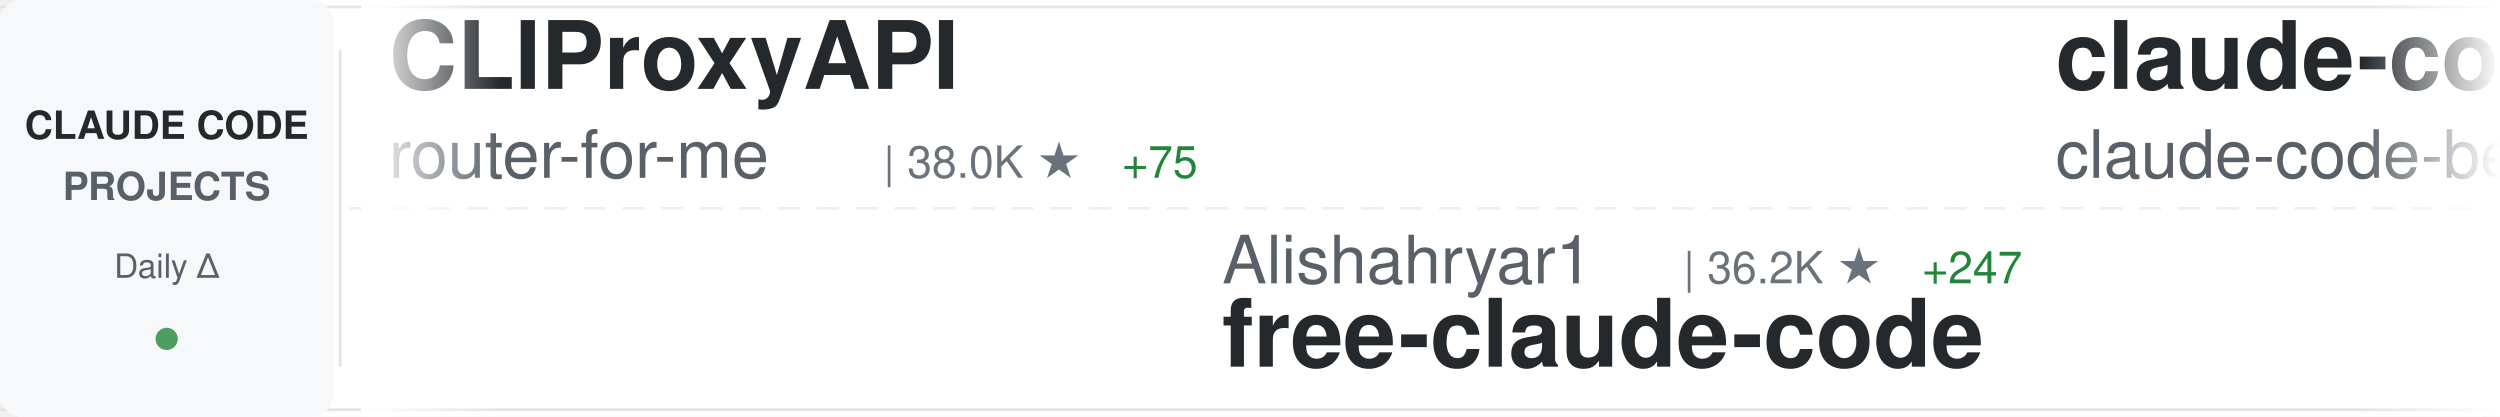
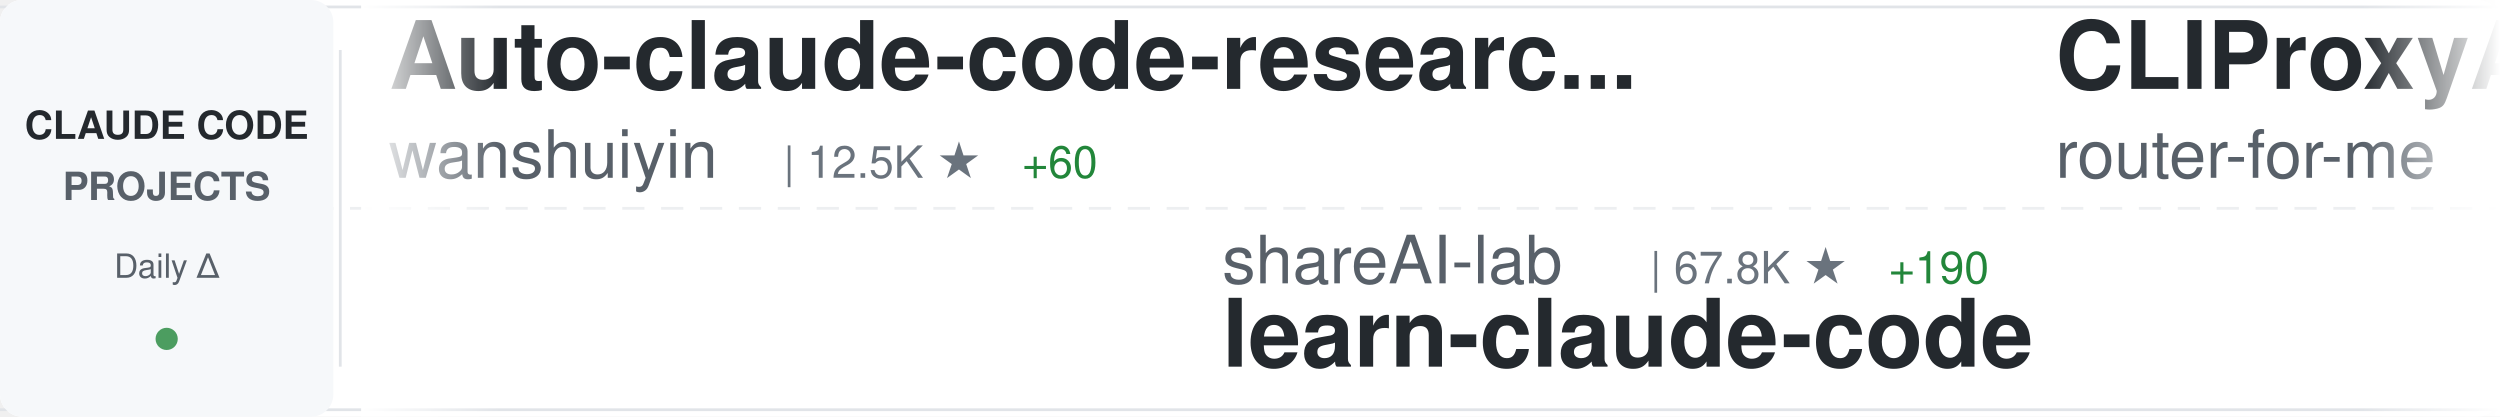
<svg xmlns="http://www.w3.org/2000/svg" width="900" height="150">
  <defs>
    <linearGradient id="awesomeLeftFade" x1="0%" y1="0%" x2="100%" y2="0%">
      <stop offset="0%" style="stop-color:#ffffff;stop-opacity:1" />
      <stop offset="100%" style="stop-color:#ffffff;stop-opacity:0" />
    </linearGradient>
    <linearGradient id="awesomeRightFade" x1="0%" y1="0%" x2="100%" y2="0%">
      <stop offset="0%" style="stop-color:#ffffff;stop-opacity:0" />
      <stop offset="100%" style="stop-color:#ffffff;stop-opacity:1" />
    </linearGradient>
  </defs>
  <rect width="900" height="150" fill="#ffffff" rx="8" />
  <rect x="0" y="2" width="900" height="1" fill="#e1e4e8" />
  <rect x="0" y="147" width="900" height="1" fill="#e1e4e8" />
  <line x1="0" y1="75" x2="900" y2="75" stroke="#e1e4e8" stroke-width="1" stroke-dasharray="8 6" opacity="0.6" />
  <rect x="0" y="0" width="120" height="150" fill="#f6f8fa" rx="8" />
  <text x="60" y="50" font-family="-apple-system, BlinkMacSystemFont, 'Segoe UI', Helvetica, Arial, sans-serif" font-size="14" font-weight="600" fill="#24292e" text-anchor="middle">CLAUDE CODE</text>
  <text x="60" y="72" font-family="-apple-system, BlinkMacSystemFont, 'Segoe UI', Helvetica, Arial, sans-serif" font-size="14" font-weight="600" fill="#586069" text-anchor="middle">PROJECTS</text>
  <text x="60" y="100" font-family="-apple-system, BlinkMacSystemFont, 'Segoe UI', Helvetica, Arial, sans-serif" font-size="12" font-weight="500" fill="#586069" text-anchor="middle">Daily Δ</text>
  <circle cx="60" cy="122" r="4" fill="#22863a" opacity="0.8" />
  <rect x="122" y="18" width="1" height="114" fill="#e1e4e8" />
  <clipPath id="awesomeTickerClip">
    <rect x="130" y="0" width="770" height="150" />
  </clipPath>
  <g clip-path="url(#awesomeTickerClip)">
    <g id="awesomeTickerItems">
      <animateTransform attributeName="transform" attributeType="XML" type="translate" from="0 0" to="-3000 0" dur="54s" repeatCount="indefinite" />
      <g transform="translate(0, 0)">
+         <text x="140" y="32" font-family="-apple-system, BlinkMacSystemFont, 'Segoe UI', Helvetica, Arial, sans-serif" font-size="34" font-weight="600" fill="#24292e">Auto-claude-code-researc...</text>
+         <text x="140" y="64" font-family="-apple-system, BlinkMacSystemFont, 'Segoe UI', Helvetica, Arial, sans-serif" font-size="24" font-weight="400" fill="#586069">wanshuiyin</text>
+         <text x="282" y="64" font-family="-apple-system, BlinkMacSystemFont, 'Segoe UI', Helvetica, Arial, sans-serif" font-size="16" font-weight="500" fill="#6a737d">| 12.5K ★</text>
+         <text x="368" y="64" font-family="-apple-system, BlinkMacSystemFont, 'Segoe UI', Helvetica, Arial, sans-serif" font-size="16" font-weight="500" fill="#22863a"> +60</text>
+       </g>
+       <g transform="translate(300, 0)">
+         <text x="140" y="102" font-family="-apple-system, BlinkMacSystemFont, 'Segoe UI', Helvetica, Arial, sans-serif" font-size="24" font-weight="400" fill="#586069">shareAI-lab</text>
+         <text x="294" y="102" font-family="-apple-system, BlinkMacSystemFont, 'Segoe UI', Helvetica, Arial, sans-serif" font-size="16" font-weight="500" fill="#6a737d">| 67.8K ★</text>
+         <text x="380" y="102" font-family="-apple-system, BlinkMacSystemFont, 'Segoe UI', Helvetica, Arial, sans-serif" font-size="16" font-weight="500" fill="#22863a"> +190</text>
+         <text x="140" y="132" font-family="-apple-system, BlinkMacSystemFont, 'Segoe UI', Helvetica, Arial, sans-serif" font-size="34" font-weight="600" fill="#24292e">learn-claude-code</text>
+       </g>
+       <g transform="translate(600, 0)">
        <text x="140" y="32" font-family="-apple-system, BlinkMacSystemFont, 'Segoe UI', Helvetica, Arial, sans-serif" font-size="34" font-weight="600" fill="#24292e">CLIProxyAPI</text>
        <text x="140" y="64" font-family="-apple-system, BlinkMacSystemFont, 'Segoe UI', Helvetica, Arial, sans-serif" font-size="24" font-weight="400" fill="#586069">router-for-me</text>
-         <text x="318" y="64" font-family="-apple-system, BlinkMacSystemFont, 'Segoe UI', Helvetica, Arial, sans-serif" font-size="16" font-weight="500" fill="#6a737d">| 38.0K ★</text>
-         <text x="404" y="64" font-family="-apple-system, BlinkMacSystemFont, 'Segoe UI', Helvetica, Arial, sans-serif" font-size="16" font-weight="500" fill="#22863a"> +75</text>
-       </g>
-       <g transform="translate(300, 0)">
-         <text x="140" y="102" font-family="-apple-system, BlinkMacSystemFont, 'Segoe UI', Helvetica, Arial, sans-serif" font-size="24" font-weight="400" fill="#586069">Alishahryar1</text>
-         <text x="306" y="102" font-family="-apple-system, BlinkMacSystemFont, 'Segoe UI', Helvetica, Arial, sans-serif" font-size="16" font-weight="500" fill="#6a737d">| 36.2K ★</text>
-         <text x="392" y="102" font-family="-apple-system, BlinkMacSystemFont, 'Segoe UI', Helvetica, Arial, sans-serif" font-size="16" font-weight="500" fill="#22863a"> +247</text>
-         <text x="140" y="132" font-family="-apple-system, BlinkMacSystemFont, 'Segoe UI', Helvetica, Arial, sans-serif" font-size="34" font-weight="600" fill="#24292e">free-claude-code</text>
-       </g>
-       <g transform="translate(600, 0)">
-         <text x="140" y="32" font-family="-apple-system, BlinkMacSystemFont, 'Segoe UI', Helvetica, Arial, sans-serif" font-size="34" font-weight="600" fill="#24292e">claude-code</text>
-         <text x="140" y="64" font-family="-apple-system, BlinkMacSystemFont, 'Segoe UI', Helvetica, Arial, sans-serif" font-size="24" font-weight="400" fill="#586069">claude-code-best</text>
-         <text x="354" y="64" font-family="-apple-system, BlinkMacSystemFont, 'Segoe UI', Helvetica, Arial, sans-serif" font-size="16" font-weight="500" fill="#6a737d">| 20.2K ★</text>
-         <text x="440" y="64" font-family="-apple-system, BlinkMacSystemFont, 'Segoe UI', Helvetica, Arial, sans-serif" font-size="16" font-weight="500" fill="#22863a"> +32</text>
+         <text x="318" y="64" font-family="-apple-system, BlinkMacSystemFont, 'Segoe UI', Helvetica, Arial, sans-serif" font-size="16" font-weight="500" fill="#6a737d">| 38.1K ★</text>
+         <text x="404" y="64" font-family="-apple-system, BlinkMacSystemFont, 'Segoe UI', Helvetica, Arial, sans-serif" font-size="16" font-weight="500" fill="#22863a"> +84</text>
      </g>
      <g transform="translate(900, 0)">
-         <text x="140" y="102" font-family="-apple-system, BlinkMacSystemFont, 'Segoe UI', Helvetica, Arial, sans-serif" font-size="24" font-weight="400" fill="#586069">davila7</text>
-         <text x="246" y="102" font-family="-apple-system, BlinkMacSystemFont, 'Segoe UI', Helvetica, Arial, sans-serif" font-size="16" font-weight="500" fill="#6a737d">| 28.2K ★</text>
-         <text x="332" y="102" font-family="-apple-system, BlinkMacSystemFont, 'Segoe UI', Helvetica, Arial, sans-serif" font-size="16" font-weight="500" fill="#22863a"> +21</text>
-         <text x="140" y="132" font-family="-apple-system, BlinkMacSystemFont, 'Segoe UI', Helvetica, Arial, sans-serif" font-size="34" font-weight="600" fill="#24292e">claude-code-templates</text>
+         <text x="140" y="102" font-family="-apple-system, BlinkMacSystemFont, 'Segoe UI', Helvetica, Arial, sans-serif" font-size="24" font-weight="400" fill="#586069">VoltAgent</text>
+         <text x="270" y="102" font-family="-apple-system, BlinkMacSystemFont, 'Segoe UI', Helvetica, Arial, sans-serif" font-size="16" font-weight="500" fill="#6a737d">| 22.2K ★</text>
+         <text x="356" y="102" font-family="-apple-system, BlinkMacSystemFont, 'Segoe UI', Helvetica, Arial, sans-serif" font-size="16" font-weight="500" fill="#22863a"> +60</text>
+         <text x="140" y="132" font-family="-apple-system, BlinkMacSystemFont, 'Segoe UI', Helvetica, Arial, sans-serif" font-size="34" font-weight="600" fill="#24292e">awesome-claude-code-suba...</text>
      </g>
      <g transform="translate(1200, 0)">
-         <text x="140" y="32" font-family="-apple-system, BlinkMacSystemFont, 'Segoe UI', Helvetica, Arial, sans-serif" font-size="34" font-weight="600" fill="#24292e">claude-code-analysis</text>
-         <text x="140" y="64" font-family="-apple-system, BlinkMacSystemFont, 'Segoe UI', Helvetica, Arial, sans-serif" font-size="24" font-weight="400" fill="#586069">liuup</text>
-         <text x="222" y="64" font-family="-apple-system, BlinkMacSystemFont, 'Segoe UI', Helvetica, Arial, sans-serif" font-size="16" font-weight="500" fill="#6a737d">| 3.2K ★</text>
-         <text x="299" y="64" font-family="-apple-system, BlinkMacSystemFont, 'Segoe UI', Helvetica, Arial, sans-serif" font-size="16" font-weight="500" fill="#22863a"> +14</text>
+         <text x="140" y="32" font-family="-apple-system, BlinkMacSystemFont, 'Segoe UI', Helvetica, Arial, sans-serif" font-size="34" font-weight="600" fill="#24292e">claude-code-webui</text>
+         <text x="140" y="64" font-family="-apple-system, BlinkMacSystemFont, 'Segoe UI', Helvetica, Arial, sans-serif" font-size="24" font-weight="400" fill="#586069">sugyan</text>
+         <text x="234" y="64" font-family="-apple-system, BlinkMacSystemFont, 'Segoe UI', Helvetica, Arial, sans-serif" font-size="16" font-weight="500" fill="#6a737d">| 1.1K ★</text>
+         <text x="311" y="64" font-family="-apple-system, BlinkMacSystemFont, 'Segoe UI', Helvetica, Arial, sans-serif" font-size="16" font-weight="500" fill="#22863a"> +2</text>
      </g>
      <g transform="translate(1500, 0)">
-         <text x="140" y="102" font-family="-apple-system, BlinkMacSystemFont, 'Segoe UI', Helvetica, Arial, sans-serif" font-size="24" font-weight="400" fill="#586069">https-deeplearning-ai</text>
-         <text x="414" y="102" font-family="-apple-system, BlinkMacSystemFont, 'Segoe UI', Helvetica, Arial, sans-serif" font-size="16" font-weight="500" fill="#6a737d">| 532 ★</text>
-         <text x="140" y="132" font-family="-apple-system, BlinkMacSystemFont, 'Segoe UI', Helvetica, Arial, sans-serif" font-size="34" font-weight="600" fill="#24292e">sc-claude-code-files</text>
+         <text x="140" y="102" font-family="-apple-system, BlinkMacSystemFont, 'Segoe UI', Helvetica, Arial, sans-serif" font-size="24" font-weight="400" fill="#586069">huangserva</text>
+         <text x="282" y="102" font-family="-apple-system, BlinkMacSystemFont, 'Segoe UI', Helvetica, Arial, sans-serif" font-size="16" font-weight="500" fill="#6a737d">| 608 ★</text>
+         <text x="140" y="132" font-family="-apple-system, BlinkMacSystemFont, 'Segoe UI', Helvetica, Arial, sans-serif" font-size="34" font-weight="600" fill="#24292e">claude-code-cli</text>
      </g>
      <g transform="translate(1800, 0)">
-         <text x="140" y="32" font-family="-apple-system, BlinkMacSystemFont, 'Segoe UI', Helvetica, Arial, sans-serif" font-size="34" font-weight="600" fill="#24292e">claude-code-source-code-...</text>
-         <text x="140" y="64" font-family="-apple-system, BlinkMacSystemFont, 'Segoe UI', Helvetica, Arial, sans-serif" font-size="24" font-weight="400" fill="#586069">ghuntley</text>
-         <text x="258" y="64" font-family="-apple-system, BlinkMacSystemFont, 'Segoe UI', Helvetica, Arial, sans-serif" font-size="16" font-weight="500" fill="#6a737d">| 985 ★</text>
+         <text x="140" y="32" font-family="-apple-system, BlinkMacSystemFont, 'Segoe UI', Helvetica, Arial, sans-serif" font-size="34" font-weight="600" fill="#24292e">claude-code-best-practic...</text>
+         <text x="140" y="64" font-family="-apple-system, BlinkMacSystemFont, 'Segoe UI', Helvetica, Arial, sans-serif" font-size="24" font-weight="400" fill="#586069">shanraisshan</text>
+         <text x="306" y="64" font-family="-apple-system, BlinkMacSystemFont, 'Segoe UI', Helvetica, Arial, sans-serif" font-size="16" font-weight="500" fill="#6a737d">| 58.7K ★</text>
+         <text x="392" y="64" font-family="-apple-system, BlinkMacSystemFont, 'Segoe UI', Helvetica, Arial, sans-serif" font-size="16" font-weight="500" fill="#22863a"> +281</text>
      </g>
      <g transform="translate(2100, 0)">
-         <text x="140" y="102" font-family="-apple-system, BlinkMacSystemFont, 'Segoe UI', Helvetica, Arial, sans-serif" font-size="24" font-weight="400" fill="#586069">FlorianBruniaux</text>
-         <text x="342" y="102" font-family="-apple-system, BlinkMacSystemFont, 'Segoe UI', Helvetica, Arial, sans-serif" font-size="16" font-weight="500" fill="#6a737d">| 5.1K ★</text>
-         <text x="419" y="102" font-family="-apple-system, BlinkMacSystemFont, 'Segoe UI', Helvetica, Arial, sans-serif" font-size="16" font-weight="500" fill="#22863a"> +21</text>
-         <text x="140" y="132" font-family="-apple-system, BlinkMacSystemFont, 'Segoe UI', Helvetica, Arial, sans-serif" font-size="34" font-weight="600" fill="#24292e">claude-code-ultimate-gui...</text>
+         <text x="140" y="102" font-family="-apple-system, BlinkMacSystemFont, 'Segoe UI', Helvetica, Arial, sans-serif" font-size="24" font-weight="400" fill="#586069">lintsinghua</text>
+         <text x="294" y="102" font-family="-apple-system, BlinkMacSystemFont, 'Segoe UI', Helvetica, Arial, sans-serif" font-size="16" font-weight="500" fill="#6a737d">| 3.7K ★</text>
+         <text x="371" y="102" font-family="-apple-system, BlinkMacSystemFont, 'Segoe UI', Helvetica, Arial, sans-serif" font-size="16" font-weight="500" fill="#22863a"> +14</text>
+         <text x="140" y="132" font-family="-apple-system, BlinkMacSystemFont, 'Segoe UI', Helvetica, Arial, sans-serif" font-size="34" font-weight="600" fill="#24292e">claude-code-book</text>
      </g>
      <g transform="translate(2400, 0)">
-         <text x="140" y="32" font-family="-apple-system, BlinkMacSystemFont, 'Segoe UI', Helvetica, Arial, sans-serif" font-size="34" font-weight="600" fill="#24292e">claude-code-router</text>
-         <text x="140" y="64" font-family="-apple-system, BlinkMacSystemFont, 'Segoe UI', Helvetica, Arial, sans-serif" font-size="24" font-weight="400" fill="#586069">musistudio</text>
-         <text x="282" y="64" font-family="-apple-system, BlinkMacSystemFont, 'Segoe UI', Helvetica, Arial, sans-serif" font-size="16" font-weight="500" fill="#6a737d">| 35.2K ★</text>
-         <text x="368" y="64" font-family="-apple-system, BlinkMacSystemFont, 'Segoe UI', Helvetica, Arial, sans-serif" font-size="16" font-weight="500" fill="#22863a"> +28</text>
+         <text x="140" y="32" font-family="-apple-system, BlinkMacSystemFont, 'Segoe UI', Helvetica, Arial, sans-serif" font-size="34" font-weight="600" fill="#24292e">claude-code-from-scratch</text>
+         <text x="140" y="64" font-family="-apple-system, BlinkMacSystemFont, 'Segoe UI', Helvetica, Arial, sans-serif" font-size="24" font-weight="400" fill="#586069">Windy3f3f3f3f</text>
+         <text x="318" y="64" font-family="-apple-system, BlinkMacSystemFont, 'Segoe UI', Helvetica, Arial, sans-serif" font-size="16" font-weight="500" fill="#6a737d">| 1.4K ★</text>
+         <text x="395" y="64" font-family="-apple-system, BlinkMacSystemFont, 'Segoe UI', Helvetica, Arial, sans-serif" font-size="16" font-weight="500" fill="#22863a"> +8</text>
      </g>
      <g transform="translate(2700, 0)">
-         <text x="140" y="102" font-family="-apple-system, BlinkMacSystemFont, 'Segoe UI', Helvetica, Arial, sans-serif" font-size="24" font-weight="400" fill="#586069">huangjia2019</text>
-         <text x="306" y="102" font-family="-apple-system, BlinkMacSystemFont, 'Segoe UI', Helvetica, Arial, sans-serif" font-size="16" font-weight="500" fill="#6a737d">| 863 ★</text>
-         <text x="374" y="102" font-family="-apple-system, BlinkMacSystemFont, 'Segoe UI', Helvetica, Arial, sans-serif" font-size="16" font-weight="500" fill="#22863a"> +2</text>
-         <text x="140" y="132" font-family="-apple-system, BlinkMacSystemFont, 'Segoe UI', Helvetica, Arial, sans-serif" font-size="34" font-weight="600" fill="#24292e">claude-code-engineering</text>
+         <text x="140" y="102" font-family="-apple-system, BlinkMacSystemFont, 'Segoe UI', Helvetica, Arial, sans-serif" font-size="24" font-weight="400" fill="#586069">Cranot</text>
+         <text x="234" y="102" font-family="-apple-system, BlinkMacSystemFont, 'Segoe UI', Helvetica, Arial, sans-serif" font-size="16" font-weight="500" fill="#6a737d">| 2.8K ★</text>
+         <text x="311" y="102" font-family="-apple-system, BlinkMacSystemFont, 'Segoe UI', Helvetica, Arial, sans-serif" font-size="16" font-weight="500" fill="#22863a"> +1</text>
+         <text x="140" y="132" font-family="-apple-system, BlinkMacSystemFont, 'Segoe UI', Helvetica, Arial, sans-serif" font-size="34" font-weight="600" fill="#24292e">claude-code-guide</text>
      </g>
      <g transform="translate(3000, 0)">
+         <text x="140" y="32" font-family="-apple-system, BlinkMacSystemFont, 'Segoe UI', Helvetica, Arial, sans-serif" font-size="34" font-weight="600" fill="#24292e">Auto-claude-code-researc...</text>
+         <text x="140" y="64" font-family="-apple-system, BlinkMacSystemFont, 'Segoe UI', Helvetica, Arial, sans-serif" font-size="24" font-weight="400" fill="#586069">wanshuiyin</text>
+         <text x="282" y="64" font-family="-apple-system, BlinkMacSystemFont, 'Segoe UI', Helvetica, Arial, sans-serif" font-size="16" font-weight="500" fill="#6a737d">| 12.5K ★</text>
+         <text x="368" y="64" font-family="-apple-system, BlinkMacSystemFont, 'Segoe UI', Helvetica, Arial, sans-serif" font-size="16" font-weight="500" fill="#22863a"> +60</text>
+       </g>
+       <g transform="translate(3300, 0)">
+         <text x="140" y="102" font-family="-apple-system, BlinkMacSystemFont, 'Segoe UI', Helvetica, Arial, sans-serif" font-size="24" font-weight="400" fill="#586069">shareAI-lab</text>
+         <text x="294" y="102" font-family="-apple-system, BlinkMacSystemFont, 'Segoe UI', Helvetica, Arial, sans-serif" font-size="16" font-weight="500" fill="#6a737d">| 67.8K ★</text>
+         <text x="380" y="102" font-family="-apple-system, BlinkMacSystemFont, 'Segoe UI', Helvetica, Arial, sans-serif" font-size="16" font-weight="500" fill="#22863a"> +190</text>
+         <text x="140" y="132" font-family="-apple-system, BlinkMacSystemFont, 'Segoe UI', Helvetica, Arial, sans-serif" font-size="34" font-weight="600" fill="#24292e">learn-claude-code</text>
+       </g>
+       <g transform="translate(3600, 0)">
        <text x="140" y="32" font-family="-apple-system, BlinkMacSystemFont, 'Segoe UI', Helvetica, Arial, sans-serif" font-size="34" font-weight="600" fill="#24292e">CLIProxyAPI</text>
        <text x="140" y="64" font-family="-apple-system, BlinkMacSystemFont, 'Segoe UI', Helvetica, Arial, sans-serif" font-size="24" font-weight="400" fill="#586069">router-for-me</text>
-         <text x="318" y="64" font-family="-apple-system, BlinkMacSystemFont, 'Segoe UI', Helvetica, Arial, sans-serif" font-size="16" font-weight="500" fill="#6a737d">| 38.0K ★</text>
-         <text x="404" y="64" font-family="-apple-system, BlinkMacSystemFont, 'Segoe UI', Helvetica, Arial, sans-serif" font-size="16" font-weight="500" fill="#22863a"> +75</text>
-       </g>
-       <g transform="translate(3300, 0)">
-         <text x="140" y="102" font-family="-apple-system, BlinkMacSystemFont, 'Segoe UI', Helvetica, Arial, sans-serif" font-size="24" font-weight="400" fill="#586069">Alishahryar1</text>
-         <text x="306" y="102" font-family="-apple-system, BlinkMacSystemFont, 'Segoe UI', Helvetica, Arial, sans-serif" font-size="16" font-weight="500" fill="#6a737d">| 36.2K ★</text>
-         <text x="392" y="102" font-family="-apple-system, BlinkMacSystemFont, 'Segoe UI', Helvetica, Arial, sans-serif" font-size="16" font-weight="500" fill="#22863a"> +247</text>
-         <text x="140" y="132" font-family="-apple-system, BlinkMacSystemFont, 'Segoe UI', Helvetica, Arial, sans-serif" font-size="34" font-weight="600" fill="#24292e">free-claude-code</text>
-       </g>
-       <g transform="translate(3600, 0)">
-         <text x="140" y="32" font-family="-apple-system, BlinkMacSystemFont, 'Segoe UI', Helvetica, Arial, sans-serif" font-size="34" font-weight="600" fill="#24292e">claude-code</text>
-         <text x="140" y="64" font-family="-apple-system, BlinkMacSystemFont, 'Segoe UI', Helvetica, Arial, sans-serif" font-size="24" font-weight="400" fill="#586069">claude-code-best</text>
-         <text x="354" y="64" font-family="-apple-system, BlinkMacSystemFont, 'Segoe UI', Helvetica, Arial, sans-serif" font-size="16" font-weight="500" fill="#6a737d">| 20.2K ★</text>
-         <text x="440" y="64" font-family="-apple-system, BlinkMacSystemFont, 'Segoe UI', Helvetica, Arial, sans-serif" font-size="16" font-weight="500" fill="#22863a"> +32</text>
+         <text x="318" y="64" font-family="-apple-system, BlinkMacSystemFont, 'Segoe UI', Helvetica, Arial, sans-serif" font-size="16" font-weight="500" fill="#6a737d">| 38.1K ★</text>
+         <text x="404" y="64" font-family="-apple-system, BlinkMacSystemFont, 'Segoe UI', Helvetica, Arial, sans-serif" font-size="16" font-weight="500" fill="#22863a"> +84</text>
      </g>
      <g transform="translate(3900, 0)">
-         <text x="140" y="102" font-family="-apple-system, BlinkMacSystemFont, 'Segoe UI', Helvetica, Arial, sans-serif" font-size="24" font-weight="400" fill="#586069">davila7</text>
-         <text x="246" y="102" font-family="-apple-system, BlinkMacSystemFont, 'Segoe UI', Helvetica, Arial, sans-serif" font-size="16" font-weight="500" fill="#6a737d">| 28.2K ★</text>
-         <text x="332" y="102" font-family="-apple-system, BlinkMacSystemFont, 'Segoe UI', Helvetica, Arial, sans-serif" font-size="16" font-weight="500" fill="#22863a"> +21</text>
-         <text x="140" y="132" font-family="-apple-system, BlinkMacSystemFont, 'Segoe UI', Helvetica, Arial, sans-serif" font-size="34" font-weight="600" fill="#24292e">claude-code-templates</text>
+         <text x="140" y="102" font-family="-apple-system, BlinkMacSystemFont, 'Segoe UI', Helvetica, Arial, sans-serif" font-size="24" font-weight="400" fill="#586069">VoltAgent</text>
+         <text x="270" y="102" font-family="-apple-system, BlinkMacSystemFont, 'Segoe UI', Helvetica, Arial, sans-serif" font-size="16" font-weight="500" fill="#6a737d">| 22.2K ★</text>
+         <text x="356" y="102" font-family="-apple-system, BlinkMacSystemFont, 'Segoe UI', Helvetica, Arial, sans-serif" font-size="16" font-weight="500" fill="#22863a"> +60</text>
+         <text x="140" y="132" font-family="-apple-system, BlinkMacSystemFont, 'Segoe UI', Helvetica, Arial, sans-serif" font-size="34" font-weight="600" fill="#24292e">awesome-claude-code-suba...</text>
      </g>
    </g>
  </g>
  <rect x="130" y="0" width="50" height="150" fill="url(#awesomeLeftFade)" />
  <rect x="850" y="0" width="50" height="150" fill="url(#awesomeRightFade)" />
</svg>
